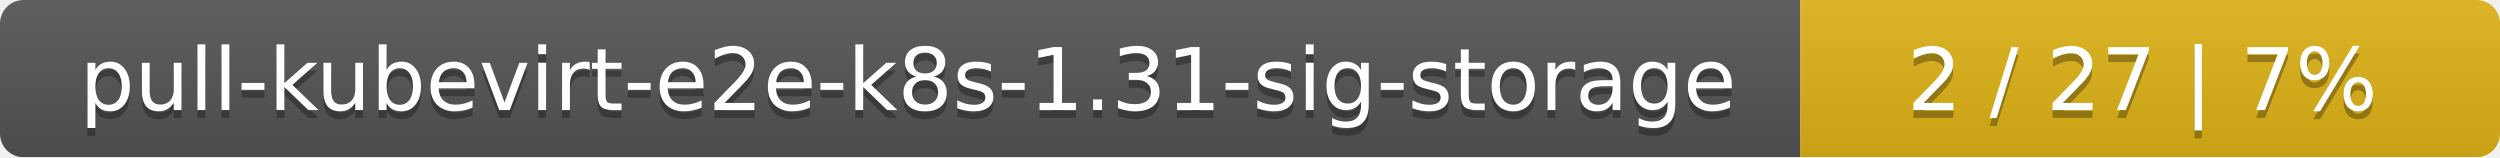
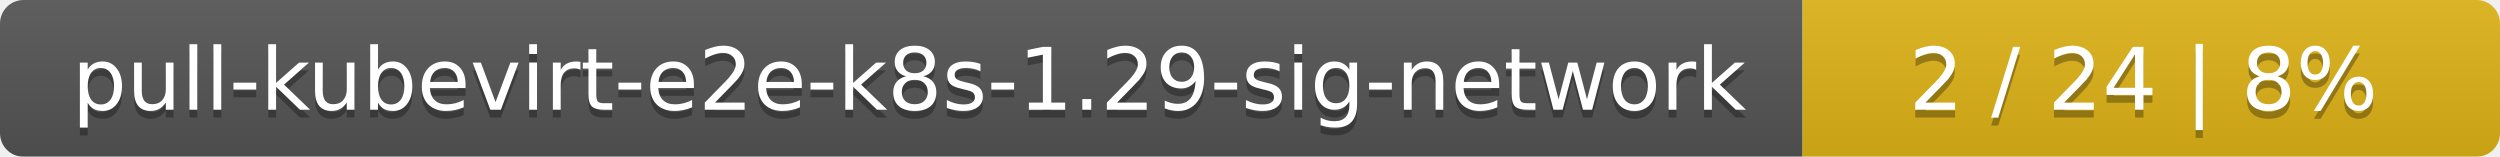
- <svg xmlns="http://www.w3.org/2000/svg" width="318" height="20">
+ <svg xmlns="http://www.w3.org/2000/svg" width="319" height="20">
  <linearGradient id="smooth" x2="0" y2="100%">
    <stop offset="0" stop-color="#bbb" stop-opacity=".1" />
    <stop offset="1" stop-opacity=".1" />
  </linearGradient>
  <mask id="round">
-     <rect width="318" height="20" rx="3" fill="#fff" />
+     <rect width="319" height="20" rx="3" fill="#fff" />
  </mask>
  <g mask="url(#round)">
-     <rect width="229" height="20" fill="#555" />
-     <rect x="229" width="89" height="20" fill="#dfb317" />
-     <rect width="318" height="20" fill="url(#smooth)" />
+     <rect width="230" height="20" fill="#555" />
+     <rect x="230" width="89" height="20" fill="#dfb317" />
+     <rect width="319" height="20" fill="url(#smooth)" />
  </g>
  <g fill="#fff" text-anchor="middle" font-family="DejaVu Sans,Verdana,Geneva,sans-serif" font-size="11">
-     <text x="115.5" y="15" fill="#010101" fill-opacity=".3">pull-kubevirt-e2e-k8s-1.31-sig-storage</text>
-     <text x="115.5" y="14">pull-kubevirt-e2e-k8s-1.31-sig-storage</text>
-     <text x="272.5" y="15" fill="#010101" fill-opacity=".3">2 / 27    |    7%</text>
-     <text x="272.5" y="14">2 / 27    |    7%</text>
+     <text x="116" y="15" fill="#010101" fill-opacity=".3">pull-kubevirt-e2e-k8s-1.29-sig-network</text>
+     <text x="116" y="14">pull-kubevirt-e2e-k8s-1.29-sig-network</text>
+     <text x="273.5" y="15" fill="#010101" fill-opacity=".3">2 / 24    |    8%</text>
+     <text x="273.5" y="14">2 / 24    |    8%</text>
  </g>
</svg>
